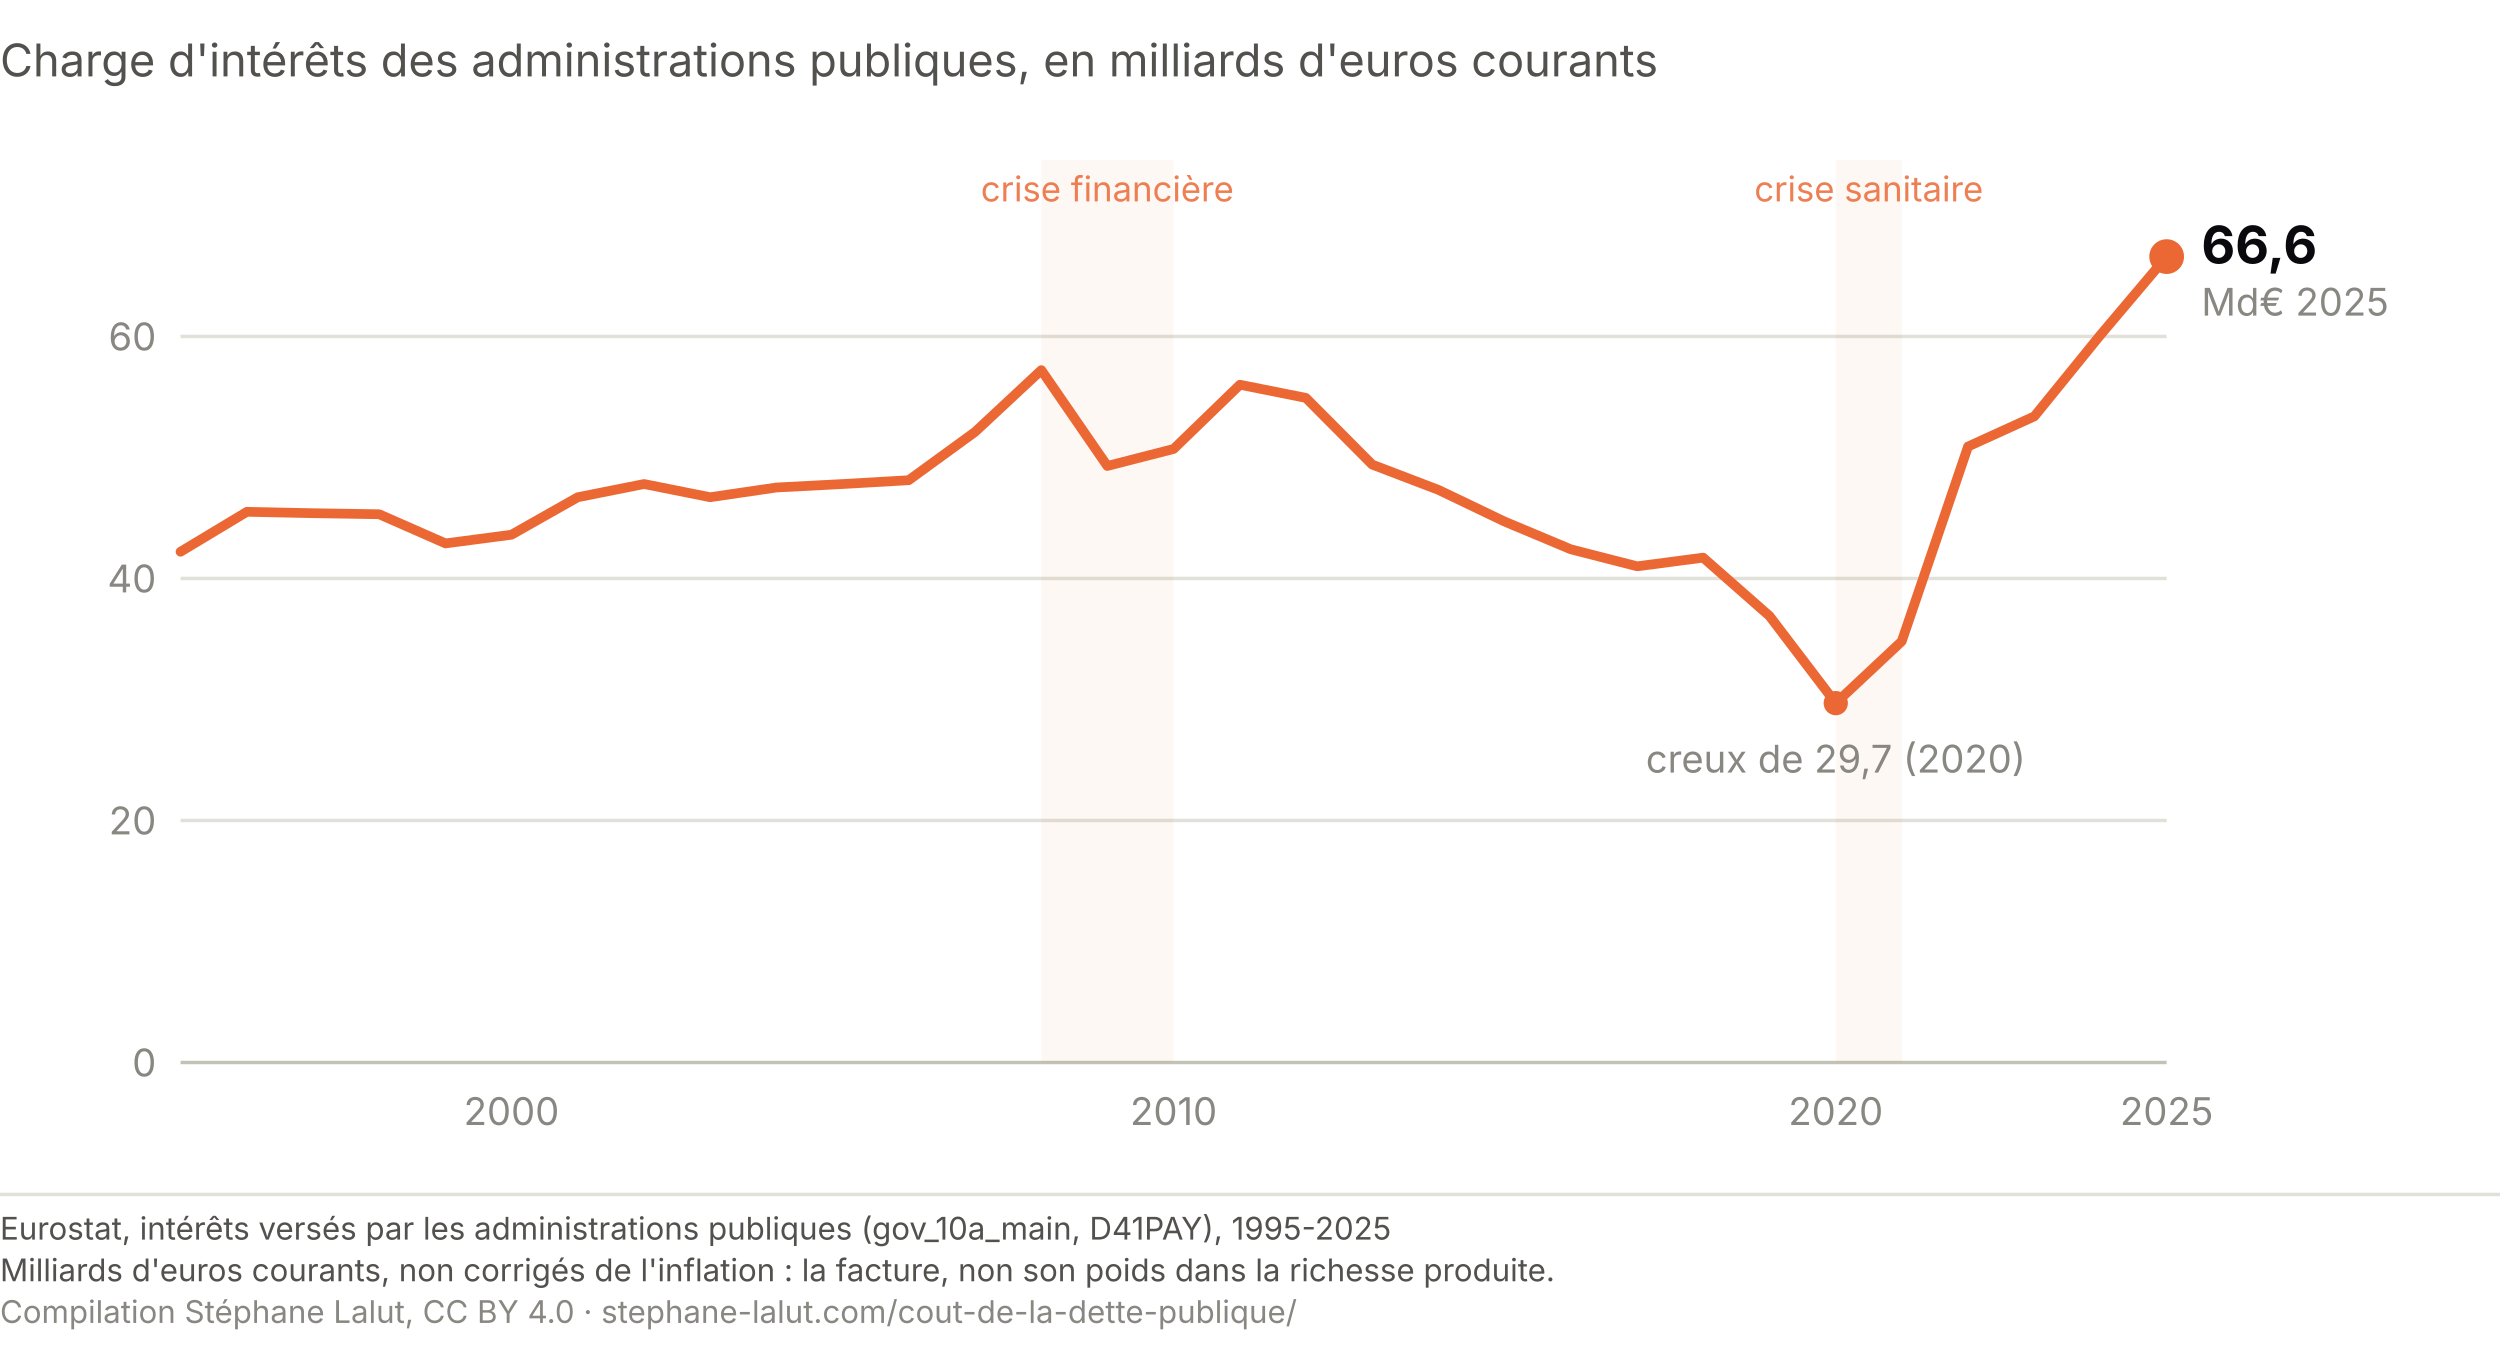
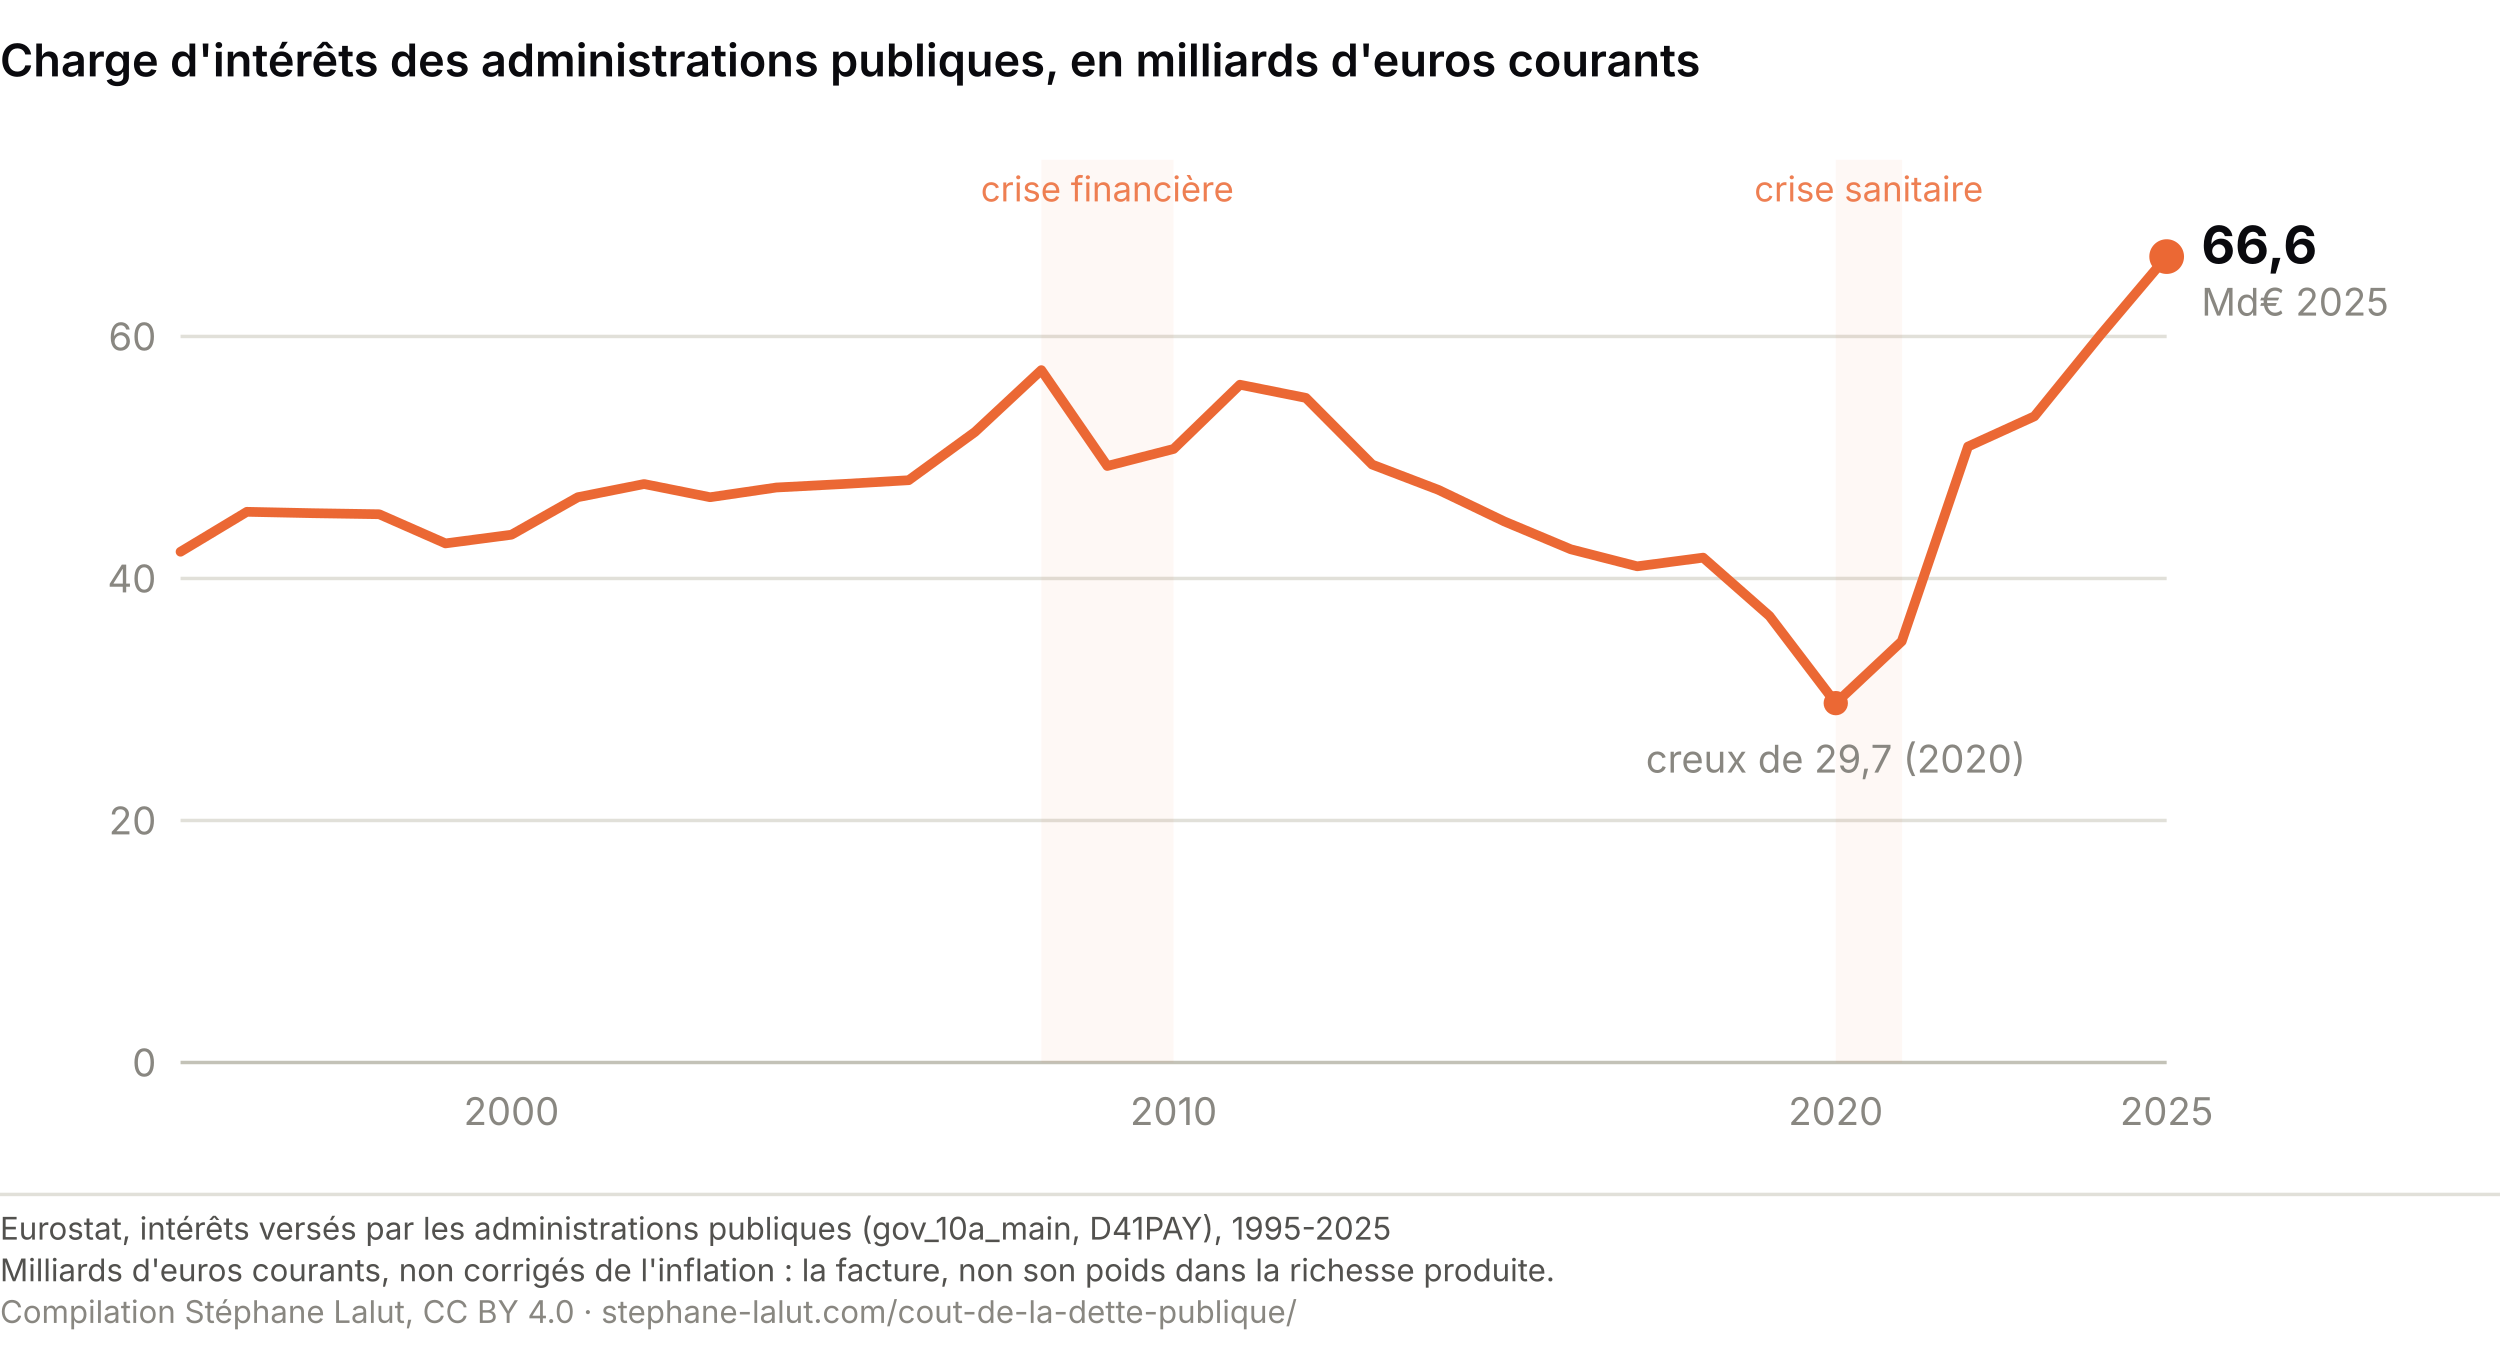
<svg xmlns="http://www.w3.org/2000/svg" viewBox="0 0 720 388" role="img" aria-labelledby="ch-t ch-d" font-family="system-ui, -apple-system, Segoe UI, sans-serif">
-   <text x="0" y="22" font-size="13" fill="#52514e">Charge d'intérêts des administrations publiques, en milliards d'euros courants</text>
+   <text x="0" y="22" font-size="13" font-weight="600" fill="#0A0A0E">Charge d'intérêts des administrations publiques, en milliards d'euros courants</text>
  <line x1="52.0" y1="306.0" x2="624.0" y2="306.0" stroke="#c3c2b7" stroke-width="1" />
  <text x="45.0" y="310.0" font-size="11" fill="#898781" text-anchor="end">0</text>
  <line x1="52.0" y1="236.3" x2="624.0" y2="236.3" stroke="#e1e0d9" stroke-width="1" />
  <text x="45.0" y="240.3" font-size="11" fill="#898781" text-anchor="end">20</text>
  <line x1="52.0" y1="166.6" x2="624.0" y2="166.6" stroke="#e1e0d9" stroke-width="1" />
  <text x="45.0" y="170.6" font-size="11" fill="#898781" text-anchor="end">40</text>
  <line x1="52.0" y1="96.9" x2="624.0" y2="96.9" stroke="#e1e0d9" stroke-width="1" />
  <text x="45.0" y="100.9" font-size="11" fill="#898781" text-anchor="end">60</text>
  <text x="147.3" y="324.0" font-size="11" fill="#898781" text-anchor="middle">2000</text>
  <text x="338.0" y="324.0" font-size="11" fill="#898781" text-anchor="middle">2010</text>
  <text x="528.7" y="324.0" font-size="11" fill="#898781" text-anchor="middle">2020</text>
  <text x="624.0" y="324.0" font-size="11" fill="#898781" text-anchor="middle">2025</text>
  <rect x="299.9" y="46.0" width="38.1" height="260.0" fill="#eb6834" opacity="0.05" />
  <text x="318.9" y="58.0" font-size="10" fill="#eb6834" text-anchor="middle" opacity="0.85">crise financière</text>
  <rect x="528.7" y="46.0" width="19.1" height="260.0" fill="#eb6834" opacity="0.05" />
  <text x="538.2" y="58.0" font-size="10" fill="#eb6834" text-anchor="middle" opacity="0.85">crise sanitaire</text>
  <path d="M52.0,158.9 L71.1,147.4 L90.1,147.8 L109.2,148.1 L128.3,156.5 L147.3,154.0 L166.4,143.2 L185.5,139.4 L204.5,143.2 L223.6,140.4 L242.7,139.4 L261.7,138.3 L280.8,124.4 L299.9,106.6 L318.9,134.2 L338.0,129.3 L357.1,110.8 L376.1,114.6 L395.2,133.8 L414.3,141.1 L433.3,150.2 L452.4,158.2 L471.5,163.1 L490.5,160.6 L509.6,177.4 L528.7,202.5 L547.7,184.7 L566.8,128.6 L585.9,119.9 L604.9,96.5 L624.0,73.9" fill="none" stroke="#eb6834" stroke-width="2.8" stroke-linecap="round" stroke-linejoin="round" />
  <circle cx="528.7" cy="202.5" r="3.5" fill="#eb6834" />
  <text x="528.7" y="222.5" font-size="11" fill="#898781" text-anchor="middle">creux de 29,7 (2020)</text>
  <circle cx="624.0" cy="73.9" r="5" fill="#eb6834" />
  <text x="634.0" y="75.9" font-size="15" font-weight="700" fill="#0A0A0E">66,6</text>
  <text x="634.0" y="90.9" font-size="11" fill="#898781">Md€ 2025</text>
  <line x1="0" y1="344.0" x2="720" y2="344.0" stroke="#e1e0d9" stroke-width="1" />
  <text x="0" y="357.0" font-family="system-ui, -apple-system, Segoe UI, sans-serif" font-size="9" fill="#52514e">Eurostat, intérêts versés par les administrations publiques (gov_10a_main, D41PAY), 1995-2025</text>
  <text x="0" y="369.0" font-family="system-ui, -apple-system, Segoe UI, sans-serif" font-size="9" fill="#52514e">Milliards d'euros courants, non corrigés de l'inflation : la facture, non son poids dans la richesse produite.</text>
  <text x="0" y="381.0" font-family="system-ui, -apple-system, Segoe UI, sans-serif" font-size="9" fill="#898781">Compilation Stéphane Lalut, CC BY 4.0 · stephane-lalut.com/cout-de-la-dette-publique/</text>
</svg>
